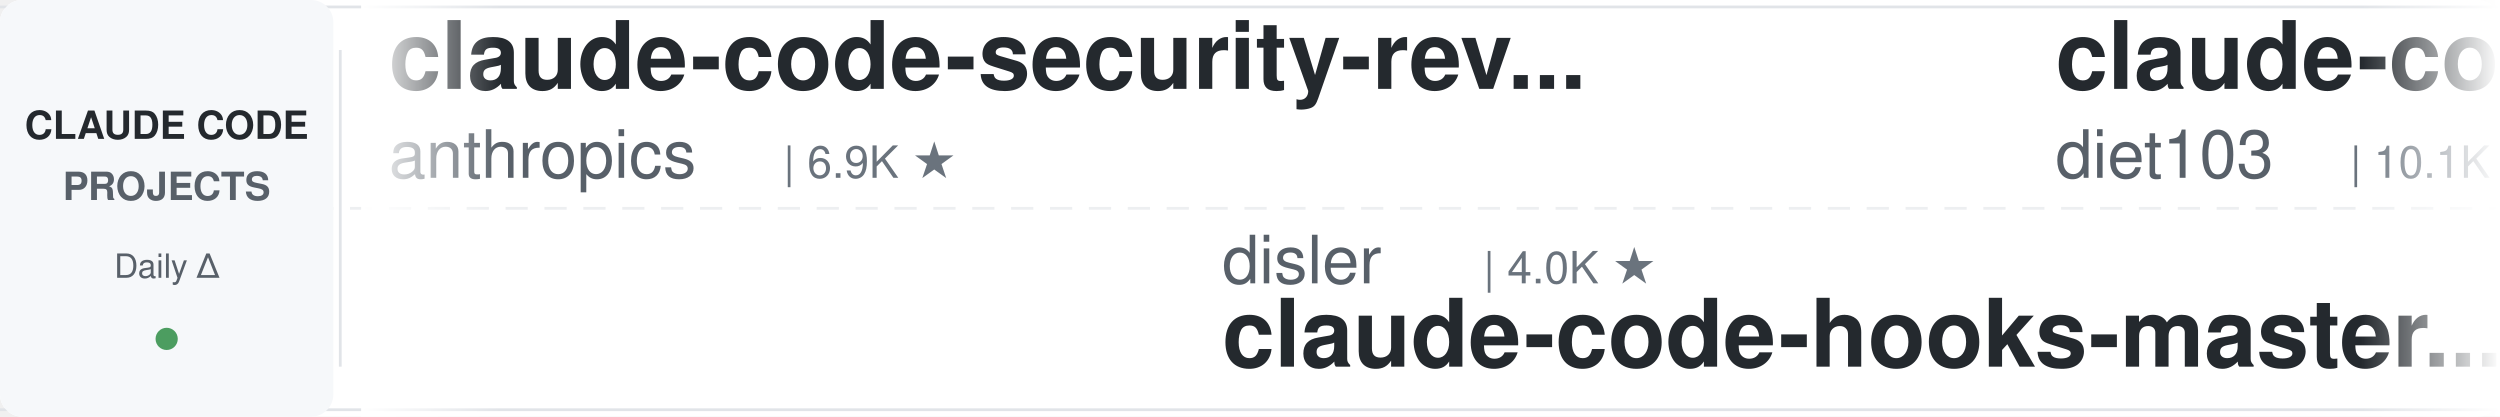
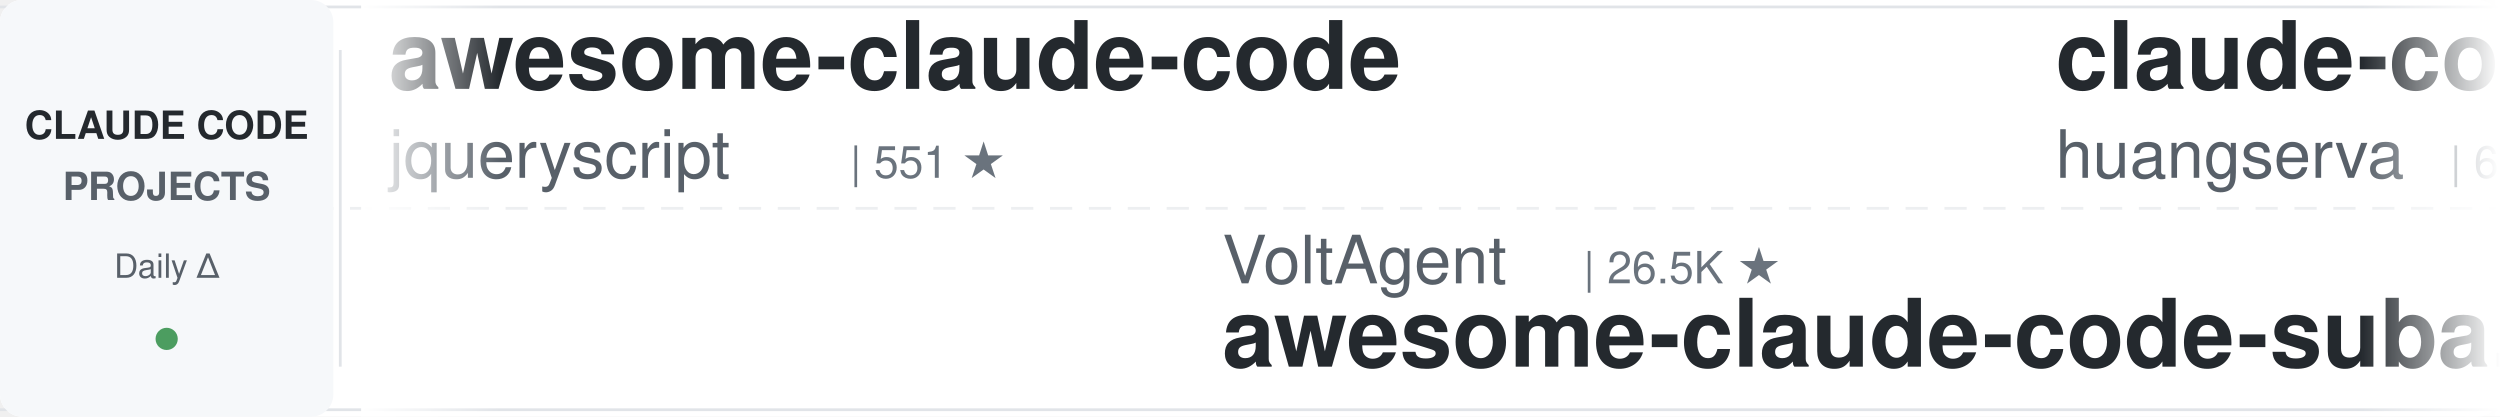
<svg xmlns="http://www.w3.org/2000/svg" width="900" height="150">
  <defs>
    <linearGradient id="leftFade" x1="0%" y1="0%" x2="100%" y2="0%">
      <stop offset="0%" style="stop-color:#ffffff;stop-opacity:1" />
      <stop offset="100%" style="stop-color:#ffffff;stop-opacity:0" />
    </linearGradient>
    <linearGradient id="rightFade" x1="0%" y1="0%" x2="100%" y2="0%">
      <stop offset="0%" style="stop-color:#ffffff;stop-opacity:0" />
      <stop offset="100%" style="stop-color:#ffffff;stop-opacity:1" />
    </linearGradient>
  </defs>
  <rect width="900" height="150" fill="#ffffff" rx="8" />
  <rect x="0" y="2" width="900" height="1" fill="#e1e4e8" />
  <rect x="0" y="147" width="900" height="1" fill="#e1e4e8" />
  <line x1="0" y1="75" x2="900" y2="75" stroke="#e1e4e8" stroke-width="1" stroke-dasharray="8 6" opacity="0.6" />
  <rect x="0" y="0" width="120" height="150" fill="#f6f8fa" rx="8" />
  <text x="60" y="50" font-family="-apple-system, BlinkMacSystemFont, 'Segoe UI', Helvetica, Arial, sans-serif" font-size="14" font-weight="600" fill="#24292e" text-anchor="middle">CLAUDE CODE</text>
  <text x="60" y="72" font-family="-apple-system, BlinkMacSystemFont, 'Segoe UI', Helvetica, Arial, sans-serif" font-size="14" font-weight="600" fill="#586069" text-anchor="middle">PROJECTS</text>
  <text x="60" y="100" font-family="-apple-system, BlinkMacSystemFont, 'Segoe UI', Helvetica, Arial, sans-serif" font-size="12" font-weight="500" fill="#586069" text-anchor="middle">Daily Δ</text>
  <circle cx="60" cy="122" r="4" fill="#22863a" opacity="0.8" />
  <rect x="122" y="18" width="1" height="114" fill="#e1e4e8" />
  <clipPath id="tickerClip">
    <rect x="130" y="0" width="770" height="150" />
  </clipPath>
  <g clip-path="url(#tickerClip)">
    <g id="tickerItems">
      <animateTransform attributeName="transform" attributeType="XML" type="translate" from="0 0" to="-3000 0" dur="54s" repeatCount="indefinite" />
      <g transform="translate(0, 0)">
-         <text x="140" y="32" font-family="-apple-system, BlinkMacSystemFont, 'Segoe UI', Helvetica, Arial, sans-serif" font-size="34" font-weight="600" fill="#24292e">claude-code-security-rev...</text>
-         <text x="140" y="64" font-family="-apple-system, BlinkMacSystemFont, 'Segoe UI', Helvetica, Arial, sans-serif" font-size="24" font-weight="400" fill="#586069">anthropics</text>
-         <text x="282" y="64" font-family="-apple-system, BlinkMacSystemFont, 'Segoe UI', Helvetica, Arial, sans-serif" font-size="16" font-weight="500" fill="#6a737d">| 6.9K ★</text>
+         <text x="140" y="32" font-family="-apple-system, BlinkMacSystemFont, 'Segoe UI', Helvetica, Arial, sans-serif" font-size="34" font-weight="600" fill="#24292e">awesome-claude-code</text>
+         <text x="140" y="64" font-family="-apple-system, BlinkMacSystemFont, 'Segoe UI', Helvetica, Arial, sans-serif" font-size="24" font-weight="400" fill="#586069">jqueryscript</text>
+         <text x="306" y="64" font-family="-apple-system, BlinkMacSystemFont, 'Segoe UI', Helvetica, Arial, sans-serif" font-size="16" font-weight="500" fill="#6a737d">| 551 ★</text>
      </g>
      <g transform="translate(300, 0)">
-         <text x="140" y="102" font-family="-apple-system, BlinkMacSystemFont, 'Segoe UI', Helvetica, Arial, sans-serif" font-size="24" font-weight="400" fill="#586069">disler</text>
-         <text x="234" y="102" font-family="-apple-system, BlinkMacSystemFont, 'Segoe UI', Helvetica, Arial, sans-serif" font-size="16" font-weight="500" fill="#6a737d">| 4.0K ★</text>
-         <text x="140" y="132" font-family="-apple-system, BlinkMacSystemFont, 'Segoe UI', Helvetica, Arial, sans-serif" font-size="34" font-weight="600" fill="#24292e">claude-code-hooks-master...</text>
+         <text x="140" y="102" font-family="-apple-system, BlinkMacSystemFont, 'Segoe UI', Helvetica, Arial, sans-serif" font-size="24" font-weight="400" fill="#586069">VoltAgent</text>
+         <text x="270" y="102" font-family="-apple-system, BlinkMacSystemFont, 'Segoe UI', Helvetica, Arial, sans-serif" font-size="16" font-weight="500" fill="#6a737d">| 26.5K ★</text>
+         <text x="140" y="132" font-family="-apple-system, BlinkMacSystemFont, 'Segoe UI', Helvetica, Arial, sans-serif" font-size="34" font-weight="600" fill="#24292e">awesome-claude-code-suba...</text>
      </g>
      <g transform="translate(600, 0)">
-         <text x="140" y="32" font-family="-apple-system, BlinkMacSystemFont, 'Segoe UI', Helvetica, Arial, sans-serif" font-size="34" font-weight="600" fill="#24292e">claude-code-infrastructu...</text>
-         <text x="140" y="64" font-family="-apple-system, BlinkMacSystemFont, 'Segoe UI', Helvetica, Arial, sans-serif" font-size="24" font-weight="400" fill="#586069">diet103</text>
-         <text x="246" y="64" font-family="-apple-system, BlinkMacSystemFont, 'Segoe UI', Helvetica, Arial, sans-serif" font-size="16" font-weight="500" fill="#6a737d">| 10.1K ★</text>
+         <text x="140" y="32" font-family="-apple-system, BlinkMacSystemFont, 'Segoe UI', Helvetica, Arial, sans-serif" font-size="34" font-weight="600" fill="#24292e">claude-code-cli</text>
+         <text x="140" y="64" font-family="-apple-system, BlinkMacSystemFont, 'Segoe UI', Helvetica, Arial, sans-serif" font-size="24" font-weight="400" fill="#586069">huangserva</text>
+         <text x="282" y="64" font-family="-apple-system, BlinkMacSystemFont, 'Segoe UI', Helvetica, Arial, sans-serif" font-size="16" font-weight="500" fill="#6a737d">| 631 ★</text>
      </g>
      <g transform="translate(900, 0)">
-         <text x="140" y="102" font-family="-apple-system, BlinkMacSystemFont, 'Segoe UI', Helvetica, Arial, sans-serif" font-size="24" font-weight="400" fill="#586069">AICoderTudou</text>
-         <text x="306" y="102" font-family="-apple-system, BlinkMacSystemFont, 'Segoe UI', Helvetica, Arial, sans-serif" font-size="16" font-weight="500" fill="#6a737d">| 494 ★</text>
-         <text x="140" y="132" font-family="-apple-system, BlinkMacSystemFont, 'Segoe UI', Helvetica, Arial, sans-serif" font-size="34" font-weight="600" fill="#24292e">claude-code-tudou</text>
+         <text x="140" y="102" font-family="-apple-system, BlinkMacSystemFont, 'Segoe UI', Helvetica, Arial, sans-serif" font-size="24" font-weight="400" fill="#586069">Donchitos</text>
+         <text x="270" y="102" font-family="-apple-system, BlinkMacSystemFont, 'Segoe UI', Helvetica, Arial, sans-serif" font-size="16" font-weight="500" fill="#6a737d">| 39.0K ★</text>
+         <text x="140" y="132" font-family="-apple-system, BlinkMacSystemFont, 'Segoe UI', Helvetica, Arial, sans-serif" font-size="34" font-weight="600" fill="#24292e">Claude-Code-Game-Studios</text>
      </g>
      <g transform="translate(1200, 0)">
-         <text x="140" y="32" font-family="-apple-system, BlinkMacSystemFont, 'Segoe UI', Helvetica, Arial, sans-serif" font-size="34" font-weight="600" fill="#24292e">claude-code-local</text>
-         <text x="140" y="64" font-family="-apple-system, BlinkMacSystemFont, 'Segoe UI', Helvetica, Arial, sans-serif" font-size="24" font-weight="400" fill="#586069">nicedreamzapp</text>
-         <text x="318" y="64" font-family="-apple-system, BlinkMacSystemFont, 'Segoe UI', Helvetica, Arial, sans-serif" font-size="16" font-weight="500" fill="#6a737d">| 3.5K ★</text>
+         <text x="140" y="32" font-family="-apple-system, BlinkMacSystemFont, 'Segoe UI', Helvetica, Arial, sans-serif" font-size="34" font-weight="600" fill="#24292e">claude-code-source</text>
+         <text x="140" y="64" font-family="-apple-system, BlinkMacSystemFont, 'Segoe UI', Helvetica, Arial, sans-serif" font-size="24" font-weight="400" fill="#586069">hangsman</text>
+         <text x="258" y="64" font-family="-apple-system, BlinkMacSystemFont, 'Segoe UI', Helvetica, Arial, sans-serif" font-size="16" font-weight="500" fill="#6a737d">| 800 ★</text>
      </g>
      <g transform="translate(1500, 0)">
-         <text x="140" y="102" font-family="-apple-system, BlinkMacSystemFont, 'Segoe UI', Helvetica, Arial, sans-serif" font-size="24" font-weight="400" fill="#586069">OneRedOak</text>
-         <text x="270" y="102" font-family="-apple-system, BlinkMacSystemFont, 'Segoe UI', Helvetica, Arial, sans-serif" font-size="16" font-weight="500" fill="#6a737d">| 3.9K ★</text>
-         <text x="140" y="132" font-family="-apple-system, BlinkMacSystemFont, 'Segoe UI', Helvetica, Arial, sans-serif" font-size="34" font-weight="600" fill="#24292e">claude-code-workflows</text>
+         <text x="140" y="102" font-family="-apple-system, BlinkMacSystemFont, 'Segoe UI', Helvetica, Arial, sans-serif" font-size="24" font-weight="400" fill="#586069">https-deeplearning-ai</text>
+         <text x="414" y="102" font-family="-apple-system, BlinkMacSystemFont, 'Segoe UI', Helvetica, Arial, sans-serif" font-size="16" font-weight="500" fill="#6a737d">| 563 ★</text>
+         <text x="140" y="132" font-family="-apple-system, BlinkMacSystemFont, 'Segoe UI', Helvetica, Arial, sans-serif" font-size="34" font-weight="600" fill="#24292e">sc-claude-code-files</text>
      </g>
      <g transform="translate(1800, 0)">
-         <text x="140" y="32" font-family="-apple-system, BlinkMacSystemFont, 'Segoe UI', Helvetica, Arial, sans-serif" font-size="34" font-weight="600" fill="#24292e">edmunds-claude-code</text>
-         <text x="140" y="64" font-family="-apple-system, BlinkMacSystemFont, 'Segoe UI', Helvetica, Arial, sans-serif" font-size="24" font-weight="400" fill="#586069">edmund-io</text>
-         <text x="270" y="64" font-family="-apple-system, BlinkMacSystemFont, 'Segoe UI', Helvetica, Arial, sans-serif" font-size="16" font-weight="500" fill="#6a737d">| 1.5K ★</text>
+         <text x="140" y="32" font-family="-apple-system, BlinkMacSystemFont, 'Segoe UI', Helvetica, Arial, sans-serif" font-size="34" font-weight="600" fill="#24292e">claude-code-workflows</text>
+         <text x="140" y="64" font-family="-apple-system, BlinkMacSystemFont, 'Segoe UI', Helvetica, Arial, sans-serif" font-size="24" font-weight="400" fill="#586069">OneRedOak</text>
+         <text x="270" y="64" font-family="-apple-system, BlinkMacSystemFont, 'Segoe UI', Helvetica, Arial, sans-serif" font-size="16" font-weight="500" fill="#6a737d">| 3.9K ★</text>
      </g>
      <g transform="translate(2100, 0)">
-         <text x="140" y="102" font-family="-apple-system, BlinkMacSystemFont, 'Segoe UI', Helvetica, Arial, sans-serif" font-size="24" font-weight="400" fill="#586069">Windy3f3f3f3f</text>
-         <text x="318" y="102" font-family="-apple-system, BlinkMacSystemFont, 'Segoe UI', Helvetica, Arial, sans-serif" font-size="16" font-weight="500" fill="#6a737d">| 3.8K ★</text>
-         <text x="140" y="132" font-family="-apple-system, BlinkMacSystemFont, 'Segoe UI', Helvetica, Arial, sans-serif" font-size="34" font-weight="600" fill="#24292e">how-claude-code-works</text>
+         <text x="140" y="102" font-family="-apple-system, BlinkMacSystemFont, 'Segoe UI', Helvetica, Arial, sans-serif" font-size="24" font-weight="400" fill="#586069">ponponon</text>
+         <text x="258" y="102" font-family="-apple-system, BlinkMacSystemFont, 'Segoe UI', Helvetica, Arial, sans-serif" font-size="16" font-weight="500" fill="#6a737d">| 2.3K ★</text>
+         <text x="140" y="132" font-family="-apple-system, BlinkMacSystemFont, 'Segoe UI', Helvetica, Arial, sans-serif" font-size="34" font-weight="600" fill="#24292e">claude_code_src</text>
      </g>
      <g transform="translate(2400, 0)">
-         <text x="140" y="32" font-family="-apple-system, BlinkMacSystemFont, 'Segoe UI', Helvetica, Arial, sans-serif" font-size="34" font-weight="600" fill="#24292e">claude_codex_bridge</text>
-         <text x="140" y="64" font-family="-apple-system, BlinkMacSystemFont, 'Segoe UI', Helvetica, Arial, sans-serif" font-size="24" font-weight="400" fill="#586069">SeemSeam</text>
-         <text x="258" y="64" font-family="-apple-system, BlinkMacSystemFont, 'Segoe UI', Helvetica, Arial, sans-serif" font-size="16" font-weight="500" fill="#6a737d">| 3.6K ★</text>
+         <text x="140" y="32" font-family="-apple-system, BlinkMacSystemFont, 'Segoe UI', Helvetica, Arial, sans-serif" font-size="34" font-weight="600" fill="#24292e">claude-code-harness</text>
+         <text x="140" y="64" font-family="-apple-system, BlinkMacSystemFont, 'Segoe UI', Helvetica, Arial, sans-serif" font-size="24" font-weight="400" fill="#586069">Chachamaru127</text>
+         <text x="318" y="64" font-family="-apple-system, BlinkMacSystemFont, 'Segoe UI', Helvetica, Arial, sans-serif" font-size="16" font-weight="500" fill="#6a737d">| 3.2K ★</text>
      </g>
      <g transform="translate(2700, 0)">
-         <text x="140" y="102" font-family="-apple-system, BlinkMacSystemFont, 'Segoe UI', Helvetica, Arial, sans-serif" font-size="24" font-weight="400" fill="#586069">feiskyer</text>
-         <text x="258" y="102" font-family="-apple-system, BlinkMacSystemFont, 'Segoe UI', Helvetica, Arial, sans-serif" font-size="16" font-weight="500" fill="#6a737d">| 1.7K ★</text>
-         <text x="140" y="132" font-family="-apple-system, BlinkMacSystemFont, 'Segoe UI', Helvetica, Arial, sans-serif" font-size="34" font-weight="600" fill="#24292e">claude-code-settings</text>
+         <text x="140" y="102" font-family="-apple-system, BlinkMacSystemFont, 'Segoe UI', Helvetica, Arial, sans-serif" font-size="24" font-weight="400" fill="#586069">edmund-io</text>
+         <text x="270" y="102" font-family="-apple-system, BlinkMacSystemFont, 'Segoe UI', Helvetica, Arial, sans-serif" font-size="16" font-weight="500" fill="#6a737d">| 1.5K ★</text>
+         <text x="140" y="132" font-family="-apple-system, BlinkMacSystemFont, 'Segoe UI', Helvetica, Arial, sans-serif" font-size="34" font-weight="600" fill="#24292e">edmunds-claude-code</text>
      </g>
      <g transform="translate(3000, 0)">
-         <text x="140" y="32" font-family="-apple-system, BlinkMacSystemFont, 'Segoe UI', Helvetica, Arial, sans-serif" font-size="34" font-weight="600" fill="#24292e">claude-code-security-rev...</text>
-         <text x="140" y="64" font-family="-apple-system, BlinkMacSystemFont, 'Segoe UI', Helvetica, Arial, sans-serif" font-size="24" font-weight="400" fill="#586069">anthropics</text>
-         <text x="282" y="64" font-family="-apple-system, BlinkMacSystemFont, 'Segoe UI', Helvetica, Arial, sans-serif" font-size="16" font-weight="500" fill="#6a737d">| 6.9K ★</text>
+         <text x="140" y="32" font-family="-apple-system, BlinkMacSystemFont, 'Segoe UI', Helvetica, Arial, sans-serif" font-size="34" font-weight="600" fill="#24292e">awesome-claude-code</text>
+         <text x="140" y="64" font-family="-apple-system, BlinkMacSystemFont, 'Segoe UI', Helvetica, Arial, sans-serif" font-size="24" font-weight="400" fill="#586069">jqueryscript</text>
+         <text x="306" y="64" font-family="-apple-system, BlinkMacSystemFont, 'Segoe UI', Helvetica, Arial, sans-serif" font-size="16" font-weight="500" fill="#6a737d">| 551 ★</text>
      </g>
      <g transform="translate(3300, 0)">
-         <text x="140" y="102" font-family="-apple-system, BlinkMacSystemFont, 'Segoe UI', Helvetica, Arial, sans-serif" font-size="24" font-weight="400" fill="#586069">disler</text>
-         <text x="234" y="102" font-family="-apple-system, BlinkMacSystemFont, 'Segoe UI', Helvetica, Arial, sans-serif" font-size="16" font-weight="500" fill="#6a737d">| 4.0K ★</text>
-         <text x="140" y="132" font-family="-apple-system, BlinkMacSystemFont, 'Segoe UI', Helvetica, Arial, sans-serif" font-size="34" font-weight="600" fill="#24292e">claude-code-hooks-master...</text>
+         <text x="140" y="102" font-family="-apple-system, BlinkMacSystemFont, 'Segoe UI', Helvetica, Arial, sans-serif" font-size="24" font-weight="400" fill="#586069">VoltAgent</text>
+         <text x="270" y="102" font-family="-apple-system, BlinkMacSystemFont, 'Segoe UI', Helvetica, Arial, sans-serif" font-size="16" font-weight="500" fill="#6a737d">| 26.5K ★</text>
+         <text x="140" y="132" font-family="-apple-system, BlinkMacSystemFont, 'Segoe UI', Helvetica, Arial, sans-serif" font-size="34" font-weight="600" fill="#24292e">awesome-claude-code-suba...</text>
      </g>
      <g transform="translate(3600, 0)">
-         <text x="140" y="32" font-family="-apple-system, BlinkMacSystemFont, 'Segoe UI', Helvetica, Arial, sans-serif" font-size="34" font-weight="600" fill="#24292e">claude-code-infrastructu...</text>
-         <text x="140" y="64" font-family="-apple-system, BlinkMacSystemFont, 'Segoe UI', Helvetica, Arial, sans-serif" font-size="24" font-weight="400" fill="#586069">diet103</text>
-         <text x="246" y="64" font-family="-apple-system, BlinkMacSystemFont, 'Segoe UI', Helvetica, Arial, sans-serif" font-size="16" font-weight="500" fill="#6a737d">| 10.1K ★</text>
+         <text x="140" y="32" font-family="-apple-system, BlinkMacSystemFont, 'Segoe UI', Helvetica, Arial, sans-serif" font-size="34" font-weight="600" fill="#24292e">claude-code-cli</text>
+         <text x="140" y="64" font-family="-apple-system, BlinkMacSystemFont, 'Segoe UI', Helvetica, Arial, sans-serif" font-size="24" font-weight="400" fill="#586069">huangserva</text>
+         <text x="282" y="64" font-family="-apple-system, BlinkMacSystemFont, 'Segoe UI', Helvetica, Arial, sans-serif" font-size="16" font-weight="500" fill="#6a737d">| 631 ★</text>
      </g>
      <g transform="translate(3900, 0)">
-         <text x="140" y="102" font-family="-apple-system, BlinkMacSystemFont, 'Segoe UI', Helvetica, Arial, sans-serif" font-size="24" font-weight="400" fill="#586069">AICoderTudou</text>
-         <text x="306" y="102" font-family="-apple-system, BlinkMacSystemFont, 'Segoe UI', Helvetica, Arial, sans-serif" font-size="16" font-weight="500" fill="#6a737d">| 494 ★</text>
-         <text x="140" y="132" font-family="-apple-system, BlinkMacSystemFont, 'Segoe UI', Helvetica, Arial, sans-serif" font-size="34" font-weight="600" fill="#24292e">claude-code-tudou</text>
+         <text x="140" y="102" font-family="-apple-system, BlinkMacSystemFont, 'Segoe UI', Helvetica, Arial, sans-serif" font-size="24" font-weight="400" fill="#586069">Donchitos</text>
+         <text x="270" y="102" font-family="-apple-system, BlinkMacSystemFont, 'Segoe UI', Helvetica, Arial, sans-serif" font-size="16" font-weight="500" fill="#6a737d">| 39.0K ★</text>
+         <text x="140" y="132" font-family="-apple-system, BlinkMacSystemFont, 'Segoe UI', Helvetica, Arial, sans-serif" font-size="34" font-weight="600" fill="#24292e">Claude-Code-Game-Studios</text>
      </g>
    </g>
  </g>
  <rect x="130" y="0" width="50" height="150" fill="url(#leftFade)" />
  <rect x="850" y="0" width="50" height="150" fill="url(#rightFade)" />
</svg>
